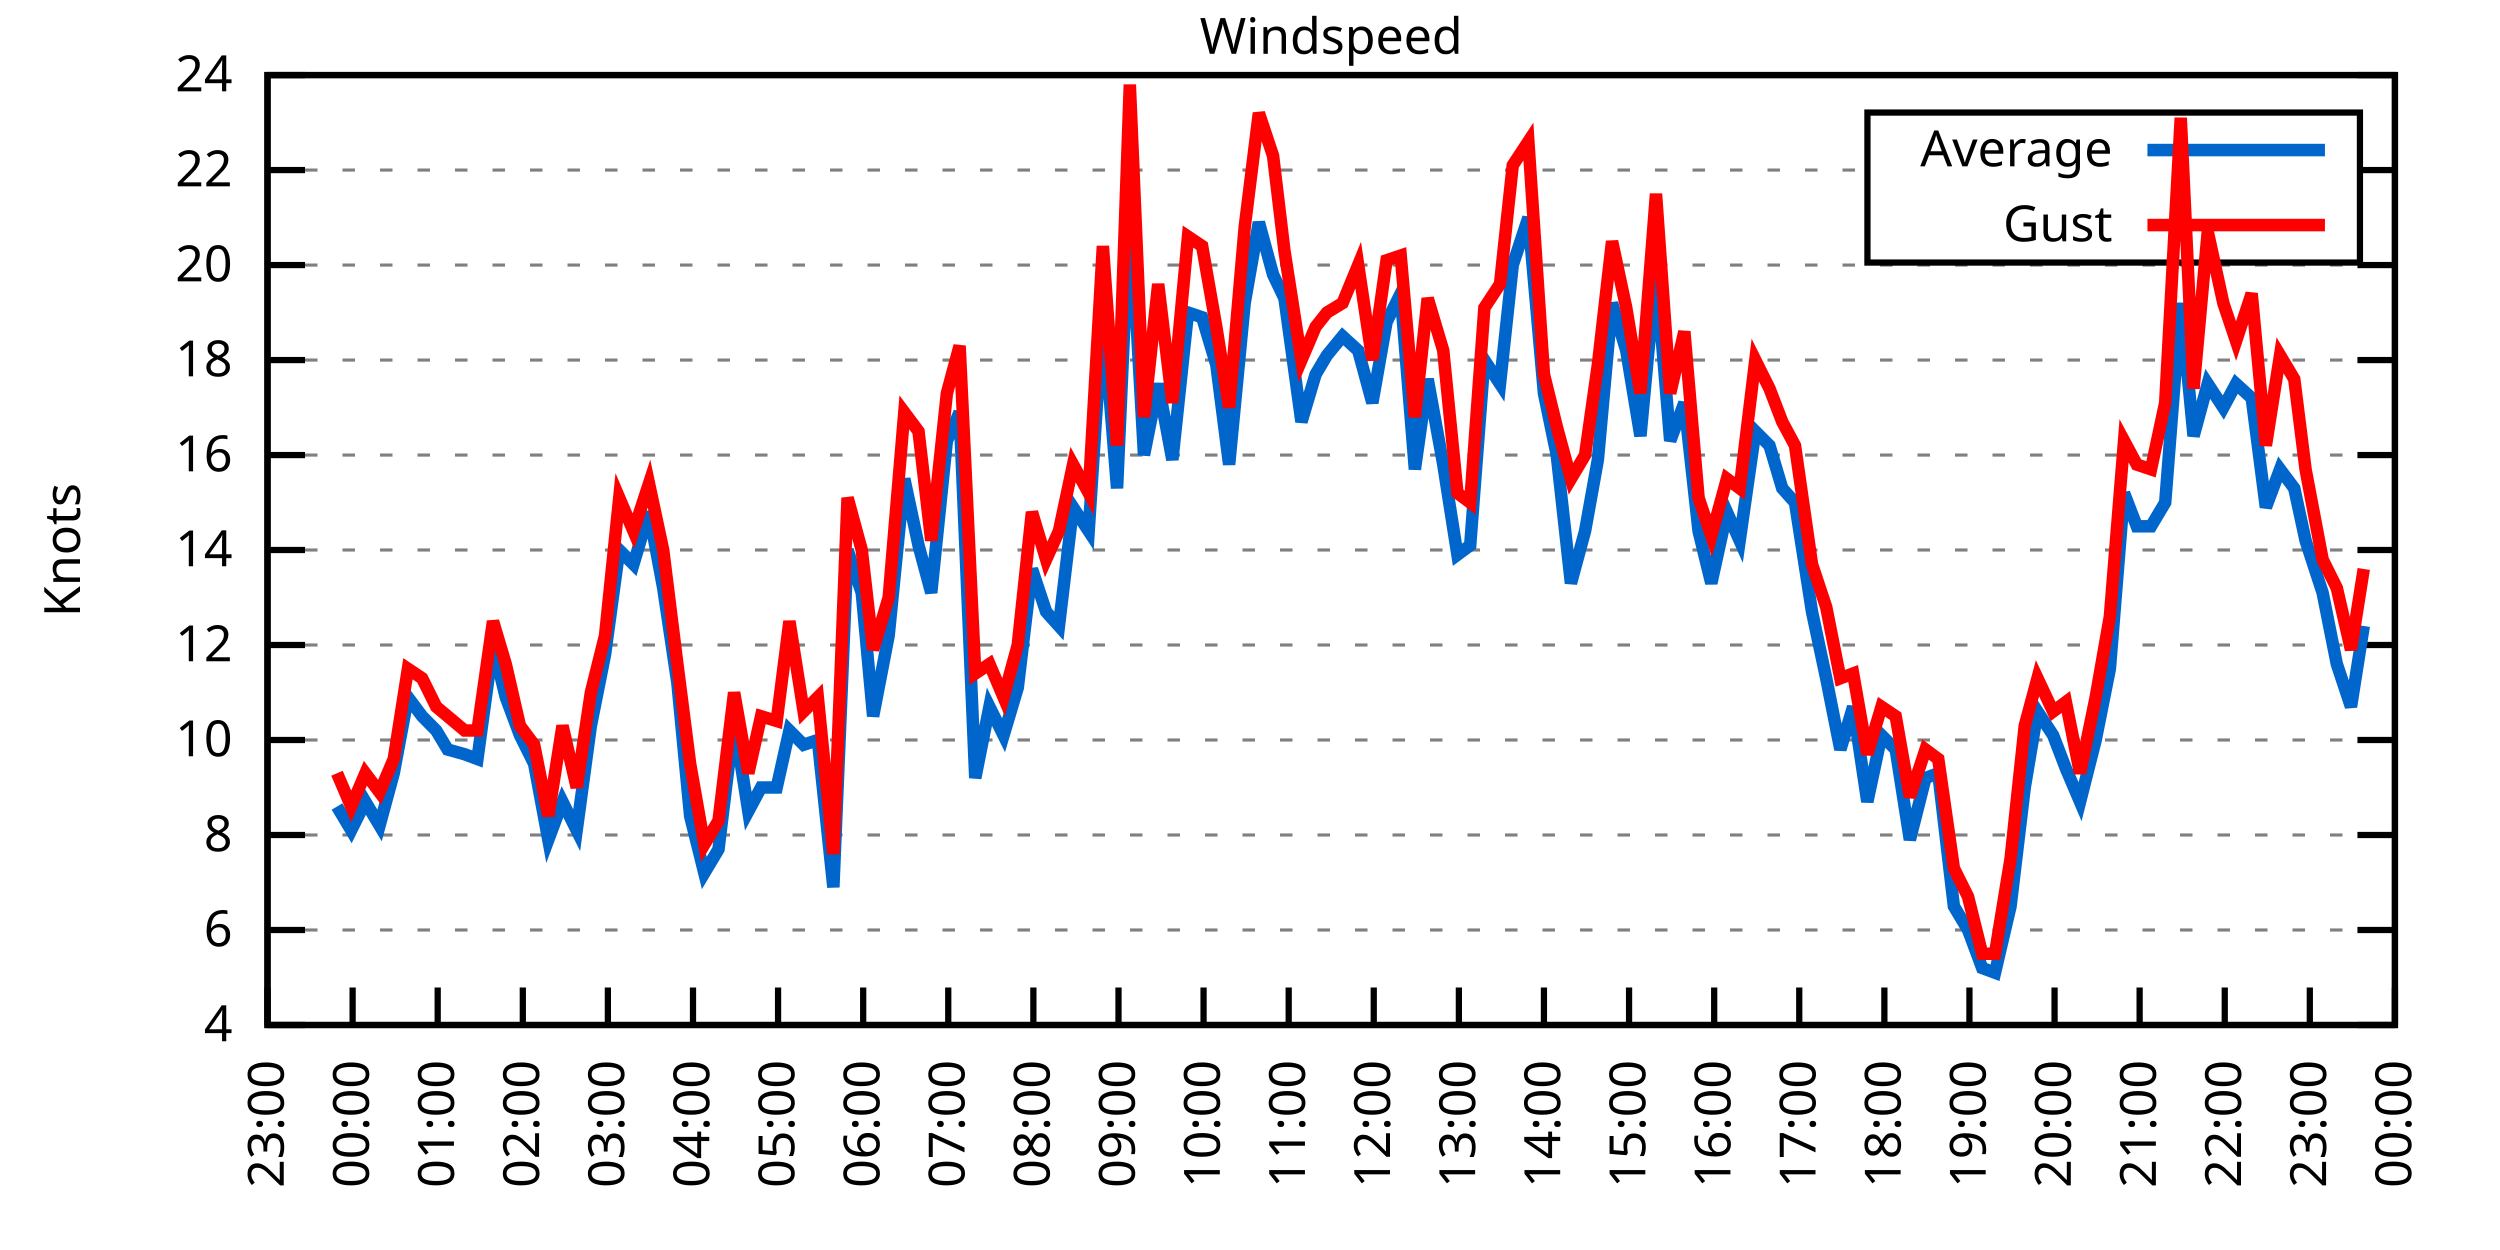
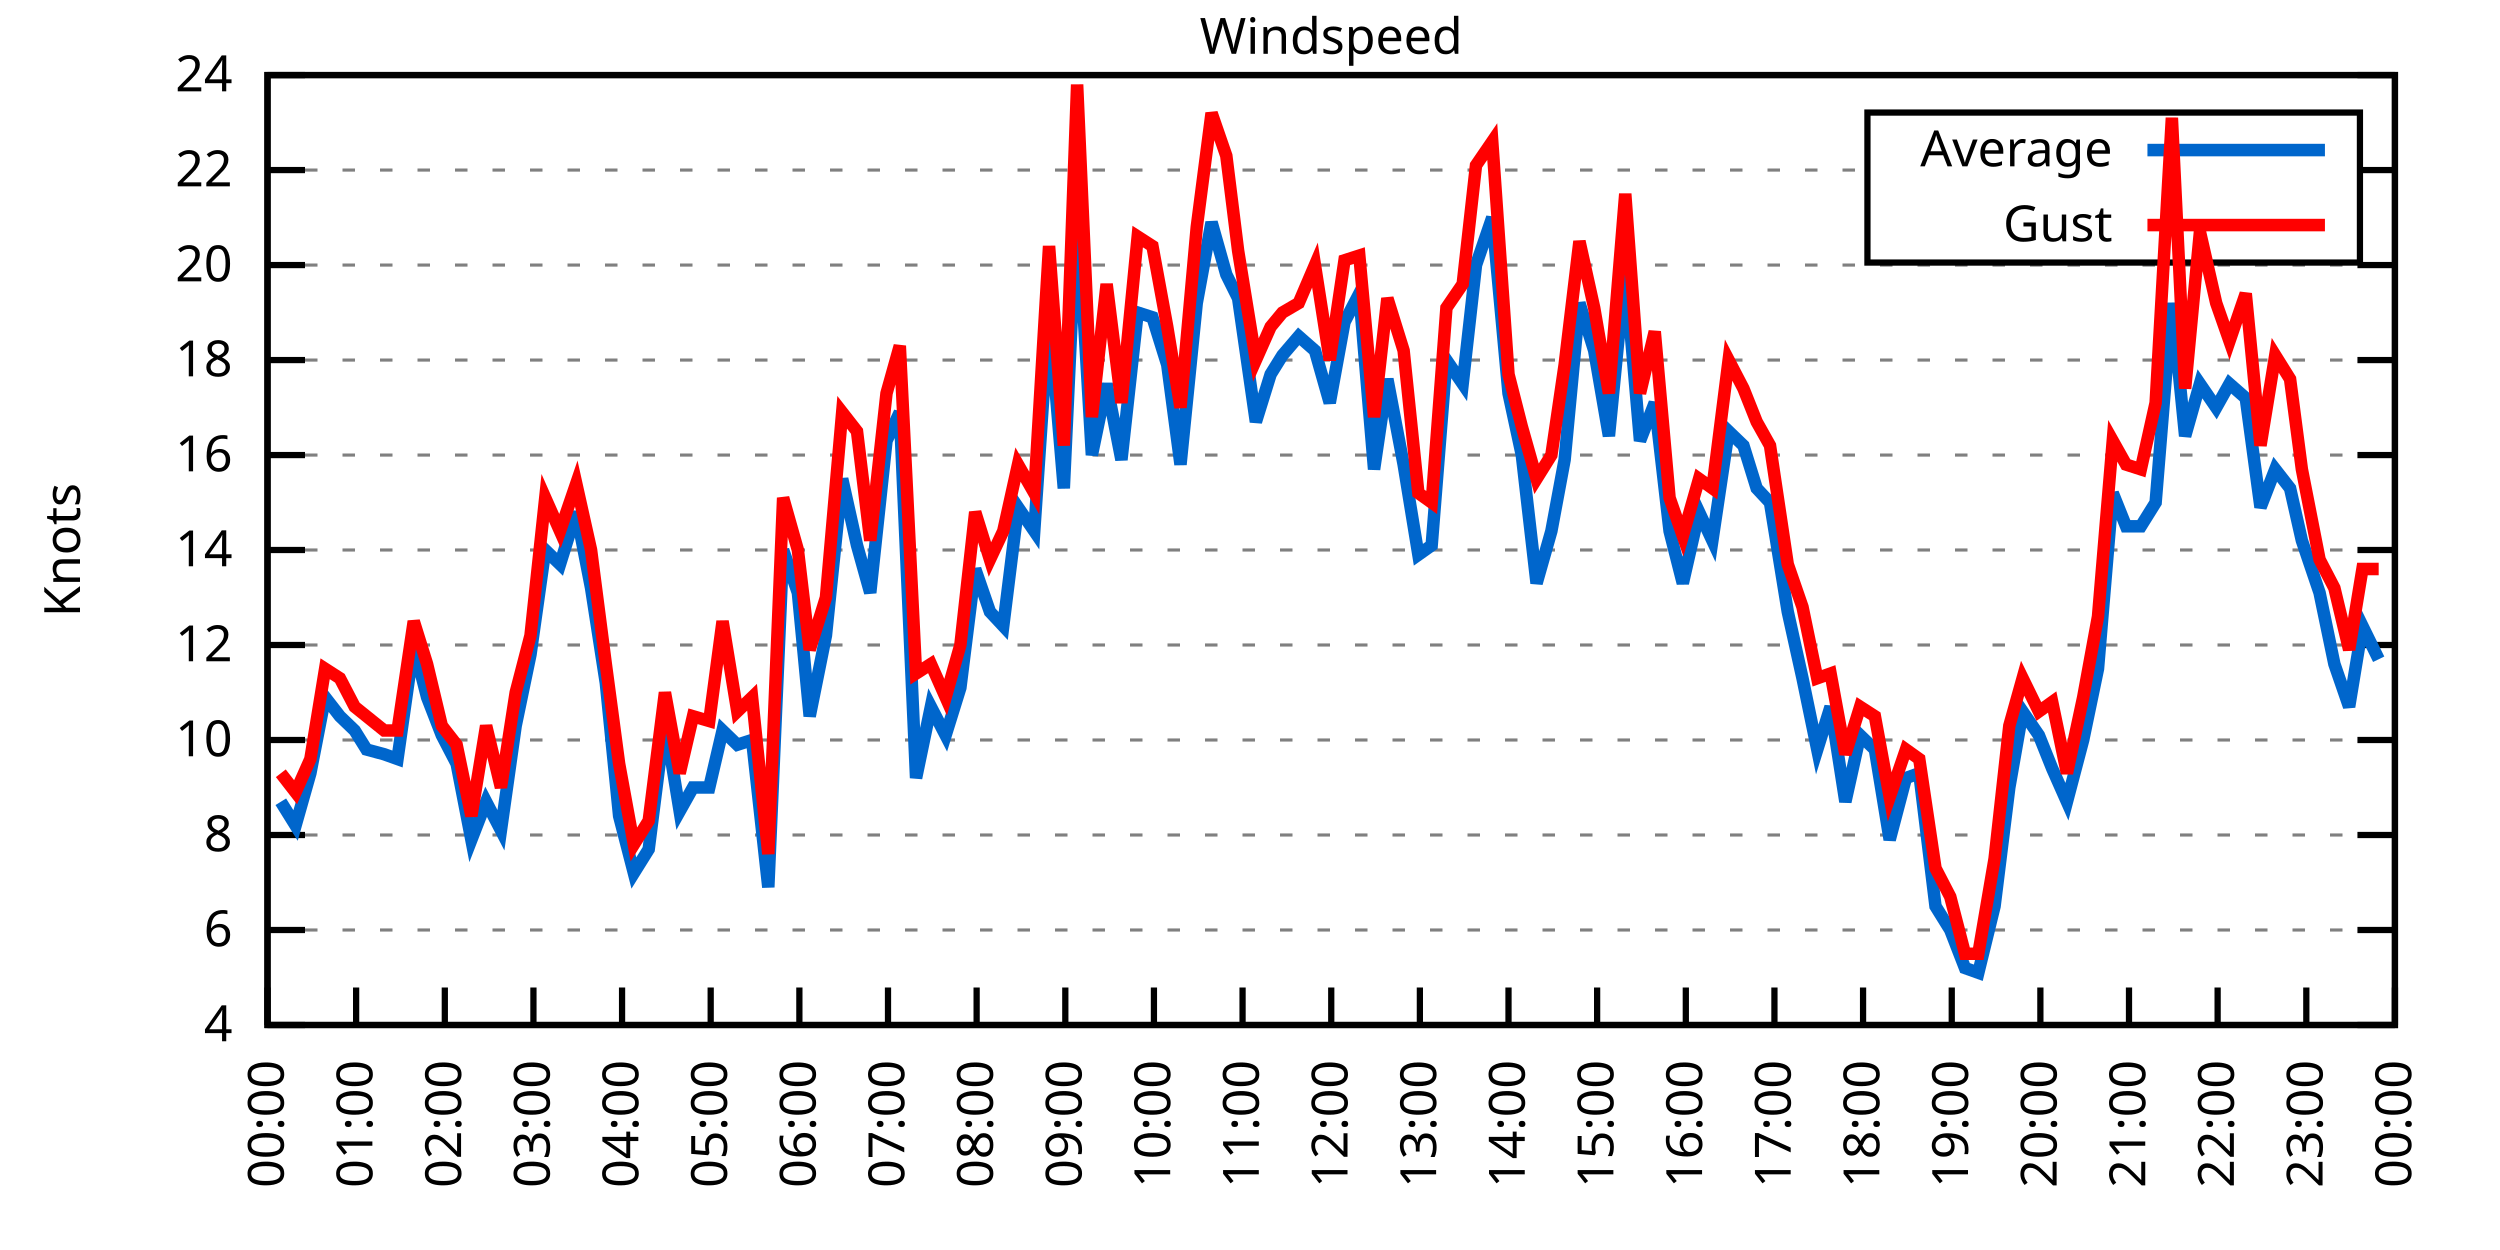
<svg xmlns="http://www.w3.org/2000/svg" xmlns:xlink="http://www.w3.org/1999/xlink" width="400" height="200" viewBox="0 0 400 200">
  <g id="gnuplot_canvas">
    <rect x="0" y="0" width="400" height="200" fill="none" />
    <defs>
      <circle id="gpDot" r="0.5" stroke-width="0.5" stroke="currentColor" />
      <path id="gpPt0" stroke-width="0.333" stroke="currentColor" d="M-1,0 h2 M0,-1 v2" />
      <path id="gpPt1" stroke-width="0.333" stroke="currentColor" d="M-1,-1 L1,1 M1,-1 L-1,1" />
      <path id="gpPt2" stroke-width="0.333" stroke="currentColor" d="M-1,0 L1,0 M0,-1 L0,1 M-1,-1 L1,1 M-1,1 L1,-1" />
      <rect id="gpPt3" stroke-width="0.333" stroke="currentColor" x="-1" y="-1" width="2" height="2" />
      <rect id="gpPt4" stroke-width="0.333" stroke="currentColor" fill="currentColor" x="-1" y="-1" width="2" height="2" />
      <circle id="gpPt5" stroke-width="0.333" stroke="currentColor" cx="0" cy="0" r="1" />
      <use xlink:href="#gpPt5" id="gpPt6" fill="currentColor" stroke="none" />
      <path id="gpPt7" stroke-width="0.333" stroke="currentColor" d="M0,-1.33 L-1.33,0.67 L1.33,0.67 z" />
      <use xlink:href="#gpPt7" id="gpPt8" fill="currentColor" stroke="none" />
      <use xlink:href="#gpPt7" id="gpPt9" stroke="currentColor" transform="rotate(180)" />
      <use xlink:href="#gpPt9" id="gpPt10" fill="currentColor" stroke="none" />
      <use xlink:href="#gpPt3" id="gpPt11" stroke="currentColor" transform="rotate(45)" />
      <use xlink:href="#gpPt11" id="gpPt12" fill="currentColor" stroke="none" />
      <path id="gpPt13" stroke-width="0.333" stroke="currentColor" d="M0,1.330 L1.265,0.411 L0.782,-1.067 L-0.782,-1.076 L-1.265,0.411 z" />
      <use xlink:href="#gpPt13" id="gpPt14" fill="currentColor" stroke="none" />
      <filter id="textbox" filterUnits="objectBoundingBox" x="0" y="0" height="1" width="1">
        <feFlood flood-color="white" flood-opacity="1" result="bgnd" />
        <feComposite in="SourceGraphic" in2="bgnd" operator="atop" />
      </filter>
      <filter id="greybox" filterUnits="objectBoundingBox" x="0" y="0" height="1" width="1">
        <feFlood flood-color="lightgrey" flood-opacity="1" result="grey" />
        <feComposite in="SourceGraphic" in2="grey" operator="atop" />
      </filter>
    </defs>
    <g fill="none" color="white" stroke="currentColor" stroke-width="1.00" stroke-linecap="butt" stroke-linejoin="miter">
</g>
    <g fill="none" color="black" stroke="currentColor" stroke-width="1.00" stroke-linecap="butt" stroke-linejoin="miter">
      <g stroke="none" shape-rendering="crispEdges">
        <polygon fill="rgb(255, 255, 255)" points="42.80,164.00 383.18,164.00 383.18,12.02 42.80,12.02 " />
      </g>
    </g>
    <g fill="none" color="black" stroke="currentColor" stroke-width="1.00" stroke-linecap="butt" stroke-linejoin="miter">
</g>
    <g fill="none" color="black" stroke="black" stroke-width="0.50" stroke-linecap="butt" stroke-linejoin="miter">
</g>
    <g fill="none" color="gray" stroke="currentColor" stroke-width="0.50" stroke-linecap="butt" stroke-linejoin="miter">
      <path stroke="gray" stroke-dasharray="2,4" class="gridline" d="M42.80,164.00 L383.19,164.00  " />
    </g>
    <g fill="none" color="gray" stroke="gray" stroke-width="1.00" stroke-linecap="butt" stroke-linejoin="miter">
</g>
    <g fill="none" color="black" stroke="currentColor" stroke-width="1.00" stroke-linecap="butt" stroke-linejoin="miter">
      <path stroke="black" d="M42.80,164.00 L48.80,164.00 M383.19,164.00 L377.19,164.00  " />
      <g transform="translate(37.20,166.60)" stroke="none" fill="black" font-family="Sans" font-size="8.00" text-anchor="end">
        <text>
          <tspan font-family="Sans"> 4</tspan>
        </text>
      </g>
    </g>
    <g fill="none" color="black" stroke="currentColor" stroke-width="1.00" stroke-linecap="butt" stroke-linejoin="miter">
</g>
    <g fill="none" color="black" stroke="black" stroke-width="0.50" stroke-linecap="butt" stroke-linejoin="miter">
</g>
    <g fill="none" color="gray" stroke="currentColor" stroke-width="0.50" stroke-linecap="butt" stroke-linejoin="miter">
      <path stroke="gray" stroke-dasharray="2,4" class="gridline" d="M42.80,148.80 L383.19,148.80  " />
    </g>
    <g fill="none" color="gray" stroke="gray" stroke-width="1.00" stroke-linecap="butt" stroke-linejoin="miter">
</g>
    <g fill="none" color="black" stroke="currentColor" stroke-width="1.00" stroke-linecap="butt" stroke-linejoin="miter">
      <path stroke="black" d="M42.80,148.80 L48.80,148.80 M383.19,148.80 L377.19,148.80  " />
      <g transform="translate(37.20,151.40)" stroke="none" fill="black" font-family="Sans" font-size="8.00" text-anchor="end">
        <text>
          <tspan font-family="Sans"> 6</tspan>
        </text>
      </g>
    </g>
    <g fill="none" color="black" stroke="currentColor" stroke-width="1.00" stroke-linecap="butt" stroke-linejoin="miter">
</g>
    <g fill="none" color="black" stroke="black" stroke-width="0.50" stroke-linecap="butt" stroke-linejoin="miter">
</g>
    <g fill="none" color="gray" stroke="currentColor" stroke-width="0.50" stroke-linecap="butt" stroke-linejoin="miter">
      <path stroke="gray" stroke-dasharray="2,4" class="gridline" d="M42.80,133.60 L383.19,133.60  " />
    </g>
    <g fill="none" color="gray" stroke="gray" stroke-width="1.00" stroke-linecap="butt" stroke-linejoin="miter">
</g>
    <g fill="none" color="black" stroke="currentColor" stroke-width="1.00" stroke-linecap="butt" stroke-linejoin="miter">
      <path stroke="black" d="M42.80,133.60 L48.80,133.60 M383.19,133.60 L377.19,133.60  " />
      <g transform="translate(37.20,136.20)" stroke="none" fill="black" font-family="Sans" font-size="8.00" text-anchor="end">
        <text>
          <tspan font-family="Sans"> 8</tspan>
        </text>
      </g>
    </g>
    <g fill="none" color="black" stroke="currentColor" stroke-width="1.00" stroke-linecap="butt" stroke-linejoin="miter">
</g>
    <g fill="none" color="black" stroke="black" stroke-width="0.50" stroke-linecap="butt" stroke-linejoin="miter">
</g>
    <g fill="none" color="gray" stroke="currentColor" stroke-width="0.50" stroke-linecap="butt" stroke-linejoin="miter">
      <path stroke="gray" stroke-dasharray="2,4" class="gridline" d="M42.80,118.40 L383.19,118.40  " />
    </g>
    <g fill="none" color="gray" stroke="gray" stroke-width="1.00" stroke-linecap="butt" stroke-linejoin="miter">
</g>
    <g fill="none" color="black" stroke="currentColor" stroke-width="1.00" stroke-linecap="butt" stroke-linejoin="miter">
      <path stroke="black" d="M42.80,118.40 L48.80,118.40 M383.19,118.40 L377.19,118.40  " />
      <g transform="translate(37.20,121.00)" stroke="none" fill="black" font-family="Sans" font-size="8.00" text-anchor="end">
        <text>
          <tspan font-family="Sans"> 10</tspan>
        </text>
      </g>
    </g>
    <g fill="none" color="black" stroke="currentColor" stroke-width="1.00" stroke-linecap="butt" stroke-linejoin="miter">
</g>
    <g fill="none" color="black" stroke="black" stroke-width="0.50" stroke-linecap="butt" stroke-linejoin="miter">
</g>
    <g fill="none" color="gray" stroke="currentColor" stroke-width="0.50" stroke-linecap="butt" stroke-linejoin="miter">
      <path stroke="gray" stroke-dasharray="2,4" class="gridline" d="M42.80,103.20 L383.19,103.20  " />
    </g>
    <g fill="none" color="gray" stroke="gray" stroke-width="1.00" stroke-linecap="butt" stroke-linejoin="miter">
</g>
    <g fill="none" color="black" stroke="currentColor" stroke-width="1.00" stroke-linecap="butt" stroke-linejoin="miter">
      <path stroke="black" d="M42.80,103.20 L48.80,103.20 M383.19,103.20 L377.19,103.20  " />
      <g transform="translate(37.20,105.80)" stroke="none" fill="black" font-family="Sans" font-size="8.00" text-anchor="end">
        <text>
          <tspan font-family="Sans"> 12</tspan>
        </text>
      </g>
    </g>
    <g fill="none" color="black" stroke="currentColor" stroke-width="1.00" stroke-linecap="butt" stroke-linejoin="miter">
</g>
    <g fill="none" color="black" stroke="black" stroke-width="0.50" stroke-linecap="butt" stroke-linejoin="miter">
</g>
    <g fill="none" color="gray" stroke="currentColor" stroke-width="0.50" stroke-linecap="butt" stroke-linejoin="miter">
      <path stroke="gray" stroke-dasharray="2,4" class="gridline" d="M42.80,88.00 L383.19,88.00  " />
    </g>
    <g fill="none" color="gray" stroke="gray" stroke-width="1.00" stroke-linecap="butt" stroke-linejoin="miter">
</g>
    <g fill="none" color="black" stroke="currentColor" stroke-width="1.00" stroke-linecap="butt" stroke-linejoin="miter">
      <path stroke="black" d="M42.80,88.00 L48.80,88.00 M383.19,88.00 L377.19,88.00  " />
      <g transform="translate(37.20,90.60)" stroke="none" fill="black" font-family="Sans" font-size="8.00" text-anchor="end">
        <text>
          <tspan font-family="Sans"> 14</tspan>
        </text>
      </g>
    </g>
    <g fill="none" color="black" stroke="currentColor" stroke-width="1.00" stroke-linecap="butt" stroke-linejoin="miter">
</g>
    <g fill="none" color="black" stroke="black" stroke-width="0.50" stroke-linecap="butt" stroke-linejoin="miter">
</g>
    <g fill="none" color="gray" stroke="currentColor" stroke-width="0.50" stroke-linecap="butt" stroke-linejoin="miter">
      <path stroke="gray" stroke-dasharray="2,4" class="gridline" d="M42.80,72.81 L383.19,72.81  " />
    </g>
    <g fill="none" color="gray" stroke="gray" stroke-width="1.00" stroke-linecap="butt" stroke-linejoin="miter">
</g>
    <g fill="none" color="black" stroke="currentColor" stroke-width="1.00" stroke-linecap="butt" stroke-linejoin="miter">
      <path stroke="black" d="M42.80,72.81 L48.80,72.81 M383.19,72.81 L377.19,72.81  " />
      <g transform="translate(37.20,75.41)" stroke="none" fill="black" font-family="Sans" font-size="8.00" text-anchor="end">
        <text>
          <tspan font-family="Sans"> 16</tspan>
        </text>
      </g>
    </g>
    <g fill="none" color="black" stroke="currentColor" stroke-width="1.00" stroke-linecap="butt" stroke-linejoin="miter">
</g>
    <g fill="none" color="black" stroke="black" stroke-width="0.50" stroke-linecap="butt" stroke-linejoin="miter">
</g>
    <g fill="none" color="gray" stroke="currentColor" stroke-width="0.50" stroke-linecap="butt" stroke-linejoin="miter">
      <path stroke="gray" stroke-dasharray="2,4" class="gridline" d="M42.80,57.61 L383.19,57.61  " />
    </g>
    <g fill="none" color="gray" stroke="gray" stroke-width="1.00" stroke-linecap="butt" stroke-linejoin="miter">
</g>
    <g fill="none" color="black" stroke="currentColor" stroke-width="1.00" stroke-linecap="butt" stroke-linejoin="miter">
      <path stroke="black" d="M42.80,57.61 L48.80,57.61 M383.19,57.61 L377.19,57.61  " />
      <g transform="translate(37.20,60.21)" stroke="none" fill="black" font-family="Sans" font-size="8.00" text-anchor="end">
        <text>
          <tspan font-family="Sans"> 18</tspan>
        </text>
      </g>
    </g>
    <g fill="none" color="black" stroke="currentColor" stroke-width="1.00" stroke-linecap="butt" stroke-linejoin="miter">
</g>
    <g fill="none" color="black" stroke="black" stroke-width="0.50" stroke-linecap="butt" stroke-linejoin="miter">
</g>
    <g fill="none" color="gray" stroke="currentColor" stroke-width="0.50" stroke-linecap="butt" stroke-linejoin="miter">
      <path stroke="gray" stroke-dasharray="2,4" class="gridline" d="M42.80,42.41 L383.19,42.41  " />
    </g>
    <g fill="none" color="gray" stroke="gray" stroke-width="1.00" stroke-linecap="butt" stroke-linejoin="miter">
</g>
    <g fill="none" color="black" stroke="currentColor" stroke-width="1.00" stroke-linecap="butt" stroke-linejoin="miter">
      <path stroke="black" d="M42.80,42.41 L48.80,42.41 M383.19,42.41 L377.19,42.41  " />
      <g transform="translate(37.20,45.01)" stroke="none" fill="black" font-family="Sans" font-size="8.00" text-anchor="end">
        <text>
          <tspan font-family="Sans"> 20</tspan>
        </text>
      </g>
    </g>
    <g fill="none" color="black" stroke="currentColor" stroke-width="1.00" stroke-linecap="butt" stroke-linejoin="miter">
</g>
    <g fill="none" color="black" stroke="black" stroke-width="0.50" stroke-linecap="butt" stroke-linejoin="miter">
</g>
    <g fill="none" color="gray" stroke="currentColor" stroke-width="0.50" stroke-linecap="butt" stroke-linejoin="miter">
      <path stroke="gray" stroke-dasharray="2,4" class="gridline" d="M42.80,27.21 L298.79,27.21 M377.59,27.21 L383.19,27.21  " />
    </g>
    <g fill="none" color="gray" stroke="gray" stroke-width="1.00" stroke-linecap="butt" stroke-linejoin="miter">
</g>
    <g fill="none" color="black" stroke="currentColor" stroke-width="1.00" stroke-linecap="butt" stroke-linejoin="miter">
      <path stroke="black" d="M42.80,27.21 L48.80,27.21 M383.19,27.21 L377.19,27.21  " />
      <g transform="translate(37.20,29.81)" stroke="none" fill="black" font-family="Sans" font-size="8.00" text-anchor="end">
        <text>
          <tspan font-family="Sans"> 22</tspan>
        </text>
      </g>
    </g>
    <g fill="none" color="black" stroke="currentColor" stroke-width="1.00" stroke-linecap="butt" stroke-linejoin="miter">
</g>
    <g fill="none" color="black" stroke="black" stroke-width="0.50" stroke-linecap="butt" stroke-linejoin="miter">
</g>
    <g fill="none" color="gray" stroke="currentColor" stroke-width="0.50" stroke-linecap="butt" stroke-linejoin="miter">
      <path stroke="gray" stroke-dasharray="2,4" class="gridline" d="M42.80,12.01 L383.19,12.01  " />
    </g>
    <g fill="none" color="gray" stroke="gray" stroke-width="1.00" stroke-linecap="butt" stroke-linejoin="miter">
</g>
    <g fill="none" color="black" stroke="currentColor" stroke-width="1.00" stroke-linecap="butt" stroke-linejoin="miter">
      <path stroke="black" d="M42.80,12.01 L48.80,12.01 M383.19,12.01 L377.19,12.01  " />
      <g transform="translate(37.20,14.61)" stroke="none" fill="black" font-family="Sans" font-size="8.00" text-anchor="end">
        <text>
          <tspan font-family="Sans"> 24</tspan>
        </text>
      </g>
    </g>
    <g fill="none" color="black" stroke="currentColor" stroke-width="1.00" stroke-linecap="butt" stroke-linejoin="miter">
      <path stroke="black" d="M42.80,164.00 L42.80,158.00  " />
      <g transform="translate(45.40,169.60) rotate(270.00)" stroke="none" fill="black" font-family="Sans" font-size="8.00" text-anchor="end">
        <text>
-           <tspan font-family="Sans">23:00</tspan>
-         </text>
-       </g>
-     </g>
-     <g fill="none" color="black" stroke="currentColor" stroke-width="1.00" stroke-linecap="butt" stroke-linejoin="miter">
-       <path stroke="black" d="M56.42,164.00 L56.42,158.00  " />
-       <g transform="translate(59.02,169.60) rotate(270.00)" stroke="none" fill="black" font-family="Sans" font-size="8.00" text-anchor="end">
-         <text>
          <tspan font-family="Sans">00:00</tspan>
        </text>
      </g>
    </g>
    <g fill="none" color="black" stroke="currentColor" stroke-width="1.00" stroke-linecap="butt" stroke-linejoin="miter">
-       <path stroke="black" d="M70.03,164.00 L70.03,158.00  " />
-       <g transform="translate(72.63,169.60) rotate(270.00)" stroke="none" fill="black" font-family="Sans" font-size="8.00" text-anchor="end">
+       <path stroke="black" d="M56.98,164.00 L56.98,158.00  " />
+       <g transform="translate(59.58,169.60) rotate(270.00)" stroke="none" fill="black" font-family="Sans" font-size="8.00" text-anchor="end">
        <text>
          <tspan font-family="Sans">01:00</tspan>
        </text>
      </g>
    </g>
    <g fill="none" color="black" stroke="currentColor" stroke-width="1.00" stroke-linecap="butt" stroke-linejoin="miter">
-       <path stroke="black" d="M83.65,164.00 L83.65,158.00  " />
-       <g transform="translate(86.25,169.60) rotate(270.00)" stroke="none" fill="black" font-family="Sans" font-size="8.00" text-anchor="end">
+       <path stroke="black" d="M71.17,164.00 L71.17,158.00  " />
+       <g transform="translate(73.77,169.60) rotate(270.00)" stroke="none" fill="black" font-family="Sans" font-size="8.00" text-anchor="end">
        <text>
          <tspan font-family="Sans">02:00</tspan>
        </text>
      </g>
    </g>
    <g fill="none" color="black" stroke="currentColor" stroke-width="1.00" stroke-linecap="butt" stroke-linejoin="miter">
-       <path stroke="black" d="M97.26,164.00 L97.26,158.00  " />
-       <g transform="translate(99.86,169.60) rotate(270.00)" stroke="none" fill="black" font-family="Sans" font-size="8.00" text-anchor="end">
+       <path stroke="black" d="M85.35,164.00 L85.35,158.00  " />
+       <g transform="translate(87.95,169.60) rotate(270.00)" stroke="none" fill="black" font-family="Sans" font-size="8.00" text-anchor="end">
        <text>
          <tspan font-family="Sans">03:00</tspan>
        </text>
      </g>
    </g>
    <g fill="none" color="black" stroke="currentColor" stroke-width="1.00" stroke-linecap="butt" stroke-linejoin="miter">
-       <path stroke="black" d="M110.88,164.00 L110.88,158.00  " />
-       <g transform="translate(113.48,169.60) rotate(270.00)" stroke="none" fill="black" font-family="Sans" font-size="8.00" text-anchor="end">
+       <path stroke="black" d="M99.53,164.00 L99.53,158.00  " />
+       <g transform="translate(102.13,169.60) rotate(270.00)" stroke="none" fill="black" font-family="Sans" font-size="8.00" text-anchor="end">
        <text>
          <tspan font-family="Sans">04:00</tspan>
        </text>
      </g>
    </g>
    <g fill="none" color="black" stroke="currentColor" stroke-width="1.00" stroke-linecap="butt" stroke-linejoin="miter">
-       <path stroke="black" d="M124.49,164.00 L124.49,158.00  " />
-       <g transform="translate(127.09,169.60) rotate(270.00)" stroke="none" fill="black" font-family="Sans" font-size="8.00" text-anchor="end">
+       <path stroke="black" d="M113.71,164.00 L113.71,158.00  " />
+       <g transform="translate(116.31,169.60) rotate(270.00)" stroke="none" fill="black" font-family="Sans" font-size="8.00" text-anchor="end">
        <text>
          <tspan font-family="Sans">05:00</tspan>
        </text>
      </g>
    </g>
    <g fill="none" color="black" stroke="currentColor" stroke-width="1.00" stroke-linecap="butt" stroke-linejoin="miter">
-       <path stroke="black" d="M138.11,164.00 L138.11,158.00  " />
-       <g transform="translate(140.71,169.60) rotate(270.00)" stroke="none" fill="black" font-family="Sans" font-size="8.00" text-anchor="end">
+       <path stroke="black" d="M127.90,164.00 L127.90,158.00  " />
+       <g transform="translate(130.50,169.60) rotate(270.00)" stroke="none" fill="black" font-family="Sans" font-size="8.00" text-anchor="end">
        <text>
          <tspan font-family="Sans">06:00</tspan>
        </text>
      </g>
    </g>
    <g fill="none" color="black" stroke="currentColor" stroke-width="1.00" stroke-linecap="butt" stroke-linejoin="miter">
-       <path stroke="black" d="M151.72,164.00 L151.72,158.00  " />
-       <g transform="translate(154.32,169.60) rotate(270.00)" stroke="none" fill="black" font-family="Sans" font-size="8.00" text-anchor="end">
+       <path stroke="black" d="M142.08,164.00 L142.08,158.00  " />
+       <g transform="translate(144.68,169.60) rotate(270.00)" stroke="none" fill="black" font-family="Sans" font-size="8.00" text-anchor="end">
        <text>
          <tspan font-family="Sans">07:00</tspan>
        </text>
      </g>
    </g>
    <g fill="none" color="black" stroke="currentColor" stroke-width="1.00" stroke-linecap="butt" stroke-linejoin="miter">
-       <path stroke="black" d="M165.34,164.00 L165.34,158.00  " />
-       <g transform="translate(167.94,169.60) rotate(270.00)" stroke="none" fill="black" font-family="Sans" font-size="8.00" text-anchor="end">
+       <path stroke="black" d="M156.26,164.00 L156.26,158.00  " />
+       <g transform="translate(158.86,169.60) rotate(270.00)" stroke="none" fill="black" font-family="Sans" font-size="8.00" text-anchor="end">
        <text>
          <tspan font-family="Sans">08:00</tspan>
        </text>
      </g>
    </g>
    <g fill="none" color="black" stroke="currentColor" stroke-width="1.00" stroke-linecap="butt" stroke-linejoin="miter">
-       <path stroke="black" d="M178.96,164.00 L178.96,158.00  " />
-       <g transform="translate(181.56,169.60) rotate(270.00)" stroke="none" fill="black" font-family="Sans" font-size="8.00" text-anchor="end">
+       <path stroke="black" d="M170.45,164.00 L170.45,158.00  " />
+       <g transform="translate(173.05,169.60) rotate(270.00)" stroke="none" fill="black" font-family="Sans" font-size="8.00" text-anchor="end">
        <text>
          <tspan font-family="Sans">09:00</tspan>
        </text>
      </g>
    </g>
    <g fill="none" color="black" stroke="currentColor" stroke-width="1.00" stroke-linecap="butt" stroke-linejoin="miter">
-       <path stroke="black" d="M192.57,164.00 L192.57,158.00  " />
-       <g transform="translate(195.17,169.60) rotate(270.00)" stroke="none" fill="black" font-family="Sans" font-size="8.00" text-anchor="end">
+       <path stroke="black" d="M184.63,164.00 L184.63,158.00  " />
+       <g transform="translate(187.23,169.60) rotate(270.00)" stroke="none" fill="black" font-family="Sans" font-size="8.00" text-anchor="end">
        <text>
          <tspan font-family="Sans">10:00</tspan>
        </text>
      </g>
    </g>
    <g fill="none" color="black" stroke="currentColor" stroke-width="1.00" stroke-linecap="butt" stroke-linejoin="miter">
-       <path stroke="black" d="M206.19,164.00 L206.19,158.00  " />
-       <g transform="translate(208.79,169.60) rotate(270.00)" stroke="none" fill="black" font-family="Sans" font-size="8.00" text-anchor="end">
+       <path stroke="black" d="M198.81,164.00 L198.81,158.00  " />
+       <g transform="translate(201.41,169.60) rotate(270.00)" stroke="none" fill="black" font-family="Sans" font-size="8.00" text-anchor="end">
        <text>
          <tspan font-family="Sans">11:00</tspan>
        </text>
      </g>
    </g>
    <g fill="none" color="black" stroke="currentColor" stroke-width="1.00" stroke-linecap="butt" stroke-linejoin="miter">
-       <path stroke="black" d="M219.80,164.00 L219.80,158.00  " />
-       <g transform="translate(222.40,169.60) rotate(270.00)" stroke="none" fill="black" font-family="Sans" font-size="8.00" text-anchor="end">
+       <path stroke="black" d="M213.00,164.00 L213.00,158.00  " />
+       <g transform="translate(215.60,169.60) rotate(270.00)" stroke="none" fill="black" font-family="Sans" font-size="8.00" text-anchor="end">
        <text>
          <tspan font-family="Sans">12:00</tspan>
        </text>
      </g>
    </g>
    <g fill="none" color="black" stroke="currentColor" stroke-width="1.00" stroke-linecap="butt" stroke-linejoin="miter">
-       <path stroke="black" d="M233.42,164.00 L233.42,158.00  " />
-       <g transform="translate(236.02,169.60) rotate(270.00)" stroke="none" fill="black" font-family="Sans" font-size="8.00" text-anchor="end">
+       <path stroke="black" d="M227.18,164.00 L227.18,158.00  " />
+       <g transform="translate(229.78,169.60) rotate(270.00)" stroke="none" fill="black" font-family="Sans" font-size="8.00" text-anchor="end">
        <text>
          <tspan font-family="Sans">13:00</tspan>
        </text>
      </g>
    </g>
    <g fill="none" color="black" stroke="currentColor" stroke-width="1.00" stroke-linecap="butt" stroke-linejoin="miter">
-       <path stroke="black" d="M247.03,164.00 L247.03,158.00  " />
-       <g transform="translate(249.63,169.60) rotate(270.00)" stroke="none" fill="black" font-family="Sans" font-size="8.00" text-anchor="end">
+       <path stroke="black" d="M241.36,164.00 L241.36,158.00  " />
+       <g transform="translate(243.96,169.60) rotate(270.00)" stroke="none" fill="black" font-family="Sans" font-size="8.00" text-anchor="end">
        <text>
          <tspan font-family="Sans">14:00</tspan>
        </text>
      </g>
    </g>
    <g fill="none" color="black" stroke="currentColor" stroke-width="1.00" stroke-linecap="butt" stroke-linejoin="miter">
-       <path stroke="black" d="M260.65,164.00 L260.65,158.00  " />
-       <g transform="translate(263.25,169.60) rotate(270.00)" stroke="none" fill="black" font-family="Sans" font-size="8.00" text-anchor="end">
+       <path stroke="black" d="M255.54,164.00 L255.54,158.00  " />
+       <g transform="translate(258.14,169.60) rotate(270.00)" stroke="none" fill="black" font-family="Sans" font-size="8.00" text-anchor="end">
        <text>
          <tspan font-family="Sans">15:00</tspan>
        </text>
      </g>
    </g>
    <g fill="none" color="black" stroke="currentColor" stroke-width="1.00" stroke-linecap="butt" stroke-linejoin="miter">
-       <path stroke="black" d="M274.27,164.00 L274.27,158.00  " />
-       <g transform="translate(276.87,169.60) rotate(270.00)" stroke="none" fill="black" font-family="Sans" font-size="8.00" text-anchor="end">
+       <path stroke="black" d="M269.73,164.00 L269.73,158.00  " />
+       <g transform="translate(272.33,169.60) rotate(270.00)" stroke="none" fill="black" font-family="Sans" font-size="8.00" text-anchor="end">
        <text>
          <tspan font-family="Sans">16:00</tspan>
        </text>
      </g>
    </g>
    <g fill="none" color="black" stroke="currentColor" stroke-width="1.00" stroke-linecap="butt" stroke-linejoin="miter">
-       <path stroke="black" d="M287.88,164.00 L287.88,158.00  " />
-       <g transform="translate(290.48,169.60) rotate(270.00)" stroke="none" fill="black" font-family="Sans" font-size="8.00" text-anchor="end">
+       <path stroke="black" d="M283.91,164.00 L283.91,158.00  " />
+       <g transform="translate(286.51,169.60) rotate(270.00)" stroke="none" fill="black" font-family="Sans" font-size="8.00" text-anchor="end">
        <text>
          <tspan font-family="Sans">17:00</tspan>
        </text>
      </g>
    </g>
    <g fill="none" color="black" stroke="currentColor" stroke-width="1.00" stroke-linecap="butt" stroke-linejoin="miter">
-       <path stroke="black" d="M301.50,164.00 L301.50,158.00  " />
-       <g transform="translate(304.10,169.60) rotate(270.00)" stroke="none" fill="black" font-family="Sans" font-size="8.00" text-anchor="end">
+       <path stroke="black" d="M298.09,164.00 L298.09,158.00  " />
+       <g transform="translate(300.69,169.60) rotate(270.00)" stroke="none" fill="black" font-family="Sans" font-size="8.00" text-anchor="end">
        <text>
          <tspan font-family="Sans">18:00</tspan>
        </text>
      </g>
    </g>
    <g fill="none" color="black" stroke="currentColor" stroke-width="1.00" stroke-linecap="butt" stroke-linejoin="miter">
-       <path stroke="black" d="M315.11,164.00 L315.11,158.00  " />
-       <g transform="translate(317.71,169.60) rotate(270.00)" stroke="none" fill="black" font-family="Sans" font-size="8.00" text-anchor="end">
+       <path stroke="black" d="M312.28,164.00 L312.28,158.00  " />
+       <g transform="translate(314.88,169.60) rotate(270.00)" stroke="none" fill="black" font-family="Sans" font-size="8.00" text-anchor="end">
        <text>
          <tspan font-family="Sans">19:00</tspan>
        </text>
      </g>
    </g>
    <g fill="none" color="black" stroke="currentColor" stroke-width="1.00" stroke-linecap="butt" stroke-linejoin="miter">
-       <path stroke="black" d="M328.73,164.00 L328.73,158.00  " />
-       <g transform="translate(331.33,169.60) rotate(270.00)" stroke="none" fill="black" font-family="Sans" font-size="8.00" text-anchor="end">
+       <path stroke="black" d="M326.46,164.00 L326.46,158.00  " />
+       <g transform="translate(329.06,169.60) rotate(270.00)" stroke="none" fill="black" font-family="Sans" font-size="8.00" text-anchor="end">
        <text>
          <tspan font-family="Sans">20:00</tspan>
        </text>
      </g>
    </g>
    <g fill="none" color="black" stroke="currentColor" stroke-width="1.00" stroke-linecap="butt" stroke-linejoin="miter">
-       <path stroke="black" d="M342.34,164.00 L342.34,158.00  " />
-       <g transform="translate(344.94,169.60) rotate(270.00)" stroke="none" fill="black" font-family="Sans" font-size="8.00" text-anchor="end">
+       <path stroke="black" d="M340.64,164.00 L340.64,158.00  " />
+       <g transform="translate(343.24,169.60) rotate(270.00)" stroke="none" fill="black" font-family="Sans" font-size="8.00" text-anchor="end">
        <text>
          <tspan font-family="Sans">21:00</tspan>
        </text>
      </g>
    </g>
    <g fill="none" color="black" stroke="currentColor" stroke-width="1.00" stroke-linecap="butt" stroke-linejoin="miter">
-       <path stroke="black" d="M355.96,164.00 L355.96,158.00  " />
-       <g transform="translate(358.56,169.60) rotate(270.00)" stroke="none" fill="black" font-family="Sans" font-size="8.00" text-anchor="end">
+       <path stroke="black" d="M354.82,164.00 L354.82,158.00  " />
+       <g transform="translate(357.42,169.60) rotate(270.00)" stroke="none" fill="black" font-family="Sans" font-size="8.00" text-anchor="end">
        <text>
          <tspan font-family="Sans">22:00</tspan>
        </text>
      </g>
    </g>
    <g fill="none" color="black" stroke="currentColor" stroke-width="1.00" stroke-linecap="butt" stroke-linejoin="miter">
-       <path stroke="black" d="M369.57,164.00 L369.57,158.00  " />
-       <g transform="translate(372.17,169.60) rotate(270.00)" stroke="none" fill="black" font-family="Sans" font-size="8.00" text-anchor="end">
+       <path stroke="black" d="M369.01,164.00 L369.01,158.00  " />
+       <g transform="translate(371.61,169.60) rotate(270.00)" stroke="none" fill="black" font-family="Sans" font-size="8.00" text-anchor="end">
        <text>
          <tspan font-family="Sans">23:00</tspan>
        </text>
      </g>
    </g>
    <g fill="none" color="black" stroke="currentColor" stroke-width="1.00" stroke-linecap="butt" stroke-linejoin="miter">
      <path stroke="black" d="M383.19,164.00 L383.19,158.00  " />
      <g transform="translate(385.79,169.60) rotate(270.00)" stroke="none" fill="black" font-family="Sans" font-size="8.00" text-anchor="end">
        <text>
          <tspan font-family="Sans">00:00</tspan>
        </text>
      </g>
    </g>
    <g fill="none" color="black" stroke="currentColor" stroke-width="1.00" stroke-linecap="butt" stroke-linejoin="miter">
</g>
    <g fill="none" color="black" stroke="currentColor" stroke-width="1.00" stroke-linecap="butt" stroke-linejoin="miter">
      <path stroke="black" d="M42.80,12.01 L42.80,164.00 L383.19,164.00 L383.19,12.01 L42.80,12.01 Z  " />
    </g>
    <g fill="none" color="black" stroke="currentColor" stroke-width="1.00" stroke-linecap="butt" stroke-linejoin="miter">
</g>
    <g fill="none" color="black" stroke="currentColor" stroke-width="1.00" stroke-linecap="butt" stroke-linejoin="miter">
      <path stroke="black" d="M298.79,42.01 L298.79,18.01 L377.59,18.01 L377.59,42.01 L298.79,42.01 Z  " />
    </g>
    <g id="Windspeed_plot_1">
      <g fill="none" color="white" stroke="black" stroke-width="2.00" stroke-linecap="butt" stroke-linejoin="miter">
</g>
      <g fill="none" color="black" stroke="currentColor" stroke-width="2.00" stroke-linecap="butt" stroke-linejoin="miter">
        <g transform="translate(337.99,26.61)" stroke="none" fill="black" font-family="Sans" font-size="8.00" text-anchor="end">
          <text>
            <tspan font-family="Sans">Average</tspan>
          </text>
        </g>
      </g>
      <g fill="none" color="black" stroke="currentColor" stroke-width="2.00" stroke-linecap="butt" stroke-linejoin="miter">
-         <path stroke="rgb(  0, 102, 204)" d="M343.59,24.01 L371.99,24.01 M53.92,129.04 L56.19,132.84 L58.46,128.28 L60.73,132.08 L63.00,123.72 L65.27,111.56   L67.54,114.60 L69.80,116.88 L71.62,119.92 L74.34,120.68 L76.39,121.44 L78.88,103.20 L80.92,111.56 L83.19,117.64   L85.46,122.20 L87.73,134.36 L90.00,128.28 L92.27,132.84 L94.54,116.12 L96.81,104.72 L99.08,88.00 L101.35,90.28   L103.84,81.93 L106.11,94.08 L108.38,109.28 L110.42,130.56 L112.69,139.68 L114.96,135.88 L117.46,115.36 L119.73,129.80   L121.77,126.00 L124.27,126.00 L126.31,116.88 L128.58,119.16 L130.85,118.40 L133.34,141.96 L135.61,88.00 L137.88,94.84   L139.70,114.60 L142.19,101.68 L144.69,76.61 L146.96,87.25 L149.00,94.84 L151.50,70.53 L153.54,65.97 L156.04,124.48   L158.31,113.08 L160.57,117.64 L162.84,110.04 L165.11,91.04 L167.38,97.88 L169.43,100.16 L171.69,81.17 L174.19,84.97   L176.46,50.01 L178.73,78.13 L180.77,32.53 L183.04,72.81 L185.31,61.41 L187.58,73.57 L190.08,50.01 L192.34,50.77   L194.61,58.37 L196.66,74.33 L199.15,48.49 L201.42,35.57 L203.69,43.93 L205.51,47.73 L208.23,67.49 L210.50,59.89   L212.31,56.85 L214.81,53.81 L217.31,56.09 L219.58,64.45 L221.85,51.53 L224.11,46.97 L226.38,75.09 L228.43,60.65   L230.92,74.33 L233.19,88.76 L235.23,87.25 L237.50,57.61 L240.00,61.41 L242.04,42.41 L244.54,34.81 L247.03,62.93   L249.08,72.81 L251.35,93.32 L253.61,84.97 L255.66,73.57 L257.93,48.49 L260.20,56.09 L262.47,69.77 L264.96,43.17   L267.23,70.53 L269.50,64.45 L271.77,84.97 L273.81,93.32 L276.31,81.93 L278.35,86.49 L280.85,69.01 L283.12,71.29   L285.16,78.13 L287.20,80.41 L289.92,97.88 L292.19,108.52 L294.46,119.92 L296.50,113.08 L298.77,128.28 L301.04,117.64   L303.31,119.92 L305.58,134.36 L308.08,124.48 L310.12,123.72 L312.62,145.00 L314.89,148.80 L317.15,154.88 L319.20,155.64   L321.69,145.00 L323.96,126.00 L326.00,113.84 L328.50,117.64 L330.54,122.96 L332.81,128.28 L335.31,118.40 L337.58,107.00   L339.85,78.89 L341.89,84.21 L344.16,84.21 L346.43,80.41 L348.92,48.49 L350.97,69.77 L353.24,61.41 L355.73,65.21   L357.77,61.41 L360.27,63.69 L362.54,81.17 L364.81,75.09 L367.08,78.13 L368.89,86.49 L371.62,94.84 L373.89,106.24   L376.16,113.08 L378.20,100.16  " />
+         <path stroke="rgb(  0, 102, 204)" d="M343.59,24.01 L371.99,24.01 M44.93,128.28 L47.29,132.08 L49.66,123.72 L52.02,111.56 L54.38,114.60 L56.75,116.88   L58.64,119.92 L61.47,120.68 L63.60,121.44 L66.20,103.20 L68.33,111.56 L70.69,117.64 L73.06,122.20 L75.42,134.36   L77.78,128.28 L80.15,132.84 L82.51,116.12 L84.88,104.72 L87.24,88.00 L89.60,90.28 L92.20,81.93 L94.57,94.08   L96.93,109.28 L99.06,130.56 L101.42,139.68 L103.79,135.88 L106.39,115.36 L108.75,129.80 L110.88,126.00 L113.48,126.00   L115.61,116.88 L117.97,119.16 L120.33,118.40 L122.93,141.96 L125.30,88.00 L127.66,94.84 L129.55,114.60 L132.15,101.68   L134.75,76.61 L137.12,87.25 L139.24,94.84 L141.84,70.53 L143.97,65.97 L146.57,124.48 L148.94,113.08 L151.30,117.64   L153.66,110.04 L156.03,91.04 L158.39,97.88 L160.52,100.16 L162.88,81.17 L165.48,84.97 L167.85,50.01 L170.21,78.13   L172.34,32.53 L174.70,72.81 L177.06,61.41 L179.43,73.57 L182.03,50.01 L184.39,50.77 L186.76,58.37 L188.88,74.33   L191.48,48.49 L193.85,35.57 L196.21,43.93 L198.10,47.73 L200.94,67.49 L203.30,59.89 L205.19,56.85 L207.79,53.81   L210.39,56.09 L212.76,64.45 L215.12,51.53 L217.49,46.97 L219.85,75.09 L221.98,60.65 L224.58,74.33 L226.94,88.76   L229.07,87.25 L231.43,57.61 L234.03,61.41 L236.16,42.41 L238.76,34.81 L241.36,62.93 L243.49,72.81 L245.85,93.32   L248.22,84.97 L250.34,73.57 L252.71,48.49 L255.07,56.09 L257.43,69.77 L260.04,43.17 L262.40,70.53 L264.76,64.45   L267.13,84.97 L269.25,93.32 L271.85,81.93 L273.98,86.49 L276.58,69.01 L278.95,71.29 L281.07,78.13 L283.20,80.41   L286.04,97.88 L288.40,108.52 L290.76,119.92 L292.89,113.08 L295.26,128.28 L297.62,117.64 L299.98,119.92 L302.35,134.36   L304.95,124.48 L307.08,123.72 L309.68,145.00 L312.04,148.80 L314.40,154.88 L316.53,155.64 L319.13,145.00 L321.49,126.00   L323.62,113.84 L326.22,117.64 L328.35,122.96 L330.71,128.28 L333.31,118.40 L335.68,107.00 L338.04,78.89 L340.17,84.21   L342.53,84.21 L344.90,80.41 L347.50,48.49 L349.62,69.77 L351.99,61.41 L354.59,65.21 L356.72,61.41 L359.32,63.69   L361.68,81.17 L364.04,75.09 L366.41,78.13 L368.30,86.49 L371.13,94.84 L373.50,106.24 L375.86,113.08 L377.99,100.16   L380.59,105.48  " />
      </g>
    </g>
    <g id="Windspeed_plot_2">
      <g fill="none" color="black" stroke="currentColor" stroke-width="2.00" stroke-linecap="butt" stroke-linejoin="miter">
        <g transform="translate(337.99,38.61)" stroke="none" fill="black" font-family="Sans" font-size="8.00" text-anchor="end">
          <text>
            <tspan font-family="Sans">Gust</tspan>
          </text>
        </g>
      </g>
      <g fill="none" color="black" stroke="currentColor" stroke-width="2.00" stroke-linecap="butt" stroke-linejoin="miter">
-         <path stroke="rgb(255,   0,   0)" d="M343.59,36.01 L371.99,36.01 M53.92,123.72 L56.19,129.04 L58.46,123.72 L60.73,126.76 L63.00,121.44 L65.27,107.00   L67.54,108.52 L69.80,113.08 L71.62,114.60 L74.34,116.88 L76.39,116.88 L78.88,99.40 L80.92,106.24 L83.19,116.12   L85.46,119.16 L87.73,130.56 L90.00,116.12 L92.27,126.00 L94.54,110.80 L96.81,101.68 L99.08,79.65 L101.35,84.97   L103.84,77.37 L106.11,88.00 L108.38,106.24 L110.42,122.20 L112.69,135.12 L114.96,131.32 L117.46,110.80 L119.73,123.72   L121.77,114.60 L124.27,115.36 L126.31,99.40 L128.58,113.84 L130.85,111.56 L133.34,136.64 L135.61,79.65 L137.88,88.00   L139.70,103.96 L142.19,95.60 L144.69,65.97 L146.96,69.01 L149.00,86.49 L151.50,62.93 L153.54,55.33 L156.04,107.76   L158.31,106.24 L160.57,111.56 L162.84,103.20 L165.11,81.93 L167.38,89.52 L169.43,84.97 L171.69,74.33 L174.19,78.89   L176.46,39.37 L178.73,71.29 L180.77,13.53 L183.04,66.73 L185.31,45.45 L187.58,64.45 L190.08,37.85 L192.34,39.37   L194.61,52.29 L196.66,65.21 L199.15,36.33 L201.42,18.09 L203.69,24.93 L205.51,40.13 L208.23,57.61 L210.50,52.29   L212.31,50.01 L214.81,48.49 L217.31,42.41 L219.58,57.61 L221.85,41.65 L224.11,40.89 L226.38,66.73 L228.43,47.73   L230.92,56.09 L233.19,78.89 L235.23,80.41 L237.50,49.25 L240.00,45.45 L242.04,26.45 L244.54,22.65 L247.03,59.89   L249.08,68.25 L251.35,76.61 L253.61,72.81 L255.66,58.37 L257.93,38.61 L260.20,49.25 L262.47,62.93 L264.96,31.01   L267.23,62.93 L269.50,53.05 L271.77,79.65 L273.81,85.73 L276.31,76.61 L278.35,78.13 L280.85,57.61 L283.12,62.17   L285.16,67.49 L287.20,71.29 L289.92,90.28 L292.19,97.12 L294.46,108.52 L296.50,107.76 L298.77,120.68 L301.04,113.08   L303.31,114.60 L305.58,127.52 L308.08,119.92 L310.12,121.44 L312.62,138.92 L314.89,143.48 L317.15,152.60 L319.20,152.60   L321.69,137.40 L323.96,116.12 L326.00,108.52 L328.50,113.84 L330.54,112.32 L332.81,123.72 L335.31,111.56 L337.58,98.64   L339.85,70.53 L341.89,74.33 L344.16,75.09 L346.43,64.45 L348.92,18.85 L350.97,62.17 L353.24,37.09 L355.73,48.49   L357.77,54.57 L360.27,46.97 L362.54,71.29 L364.81,56.85 L367.08,60.65 L368.89,75.09 L371.62,89.52 L373.89,94.08   L376.16,103.96 L378.20,91.04  " />
+         <path stroke="rgb(255,   0,   0)" d="M343.59,36.01 L371.99,36.01 M44.93,123.72 L47.29,126.76 L49.66,121.44 L52.02,107.00 L54.38,108.52 L56.75,113.08   L58.64,114.60 L61.47,116.88 L63.60,116.88 L66.20,99.40 L68.33,106.24 L70.69,116.12 L73.06,119.16 L75.42,130.56   L77.78,116.12 L80.15,126.00 L82.51,110.80 L84.88,101.68 L87.24,79.65 L89.60,84.97 L92.20,77.37 L94.57,88.00   L96.93,106.24 L99.06,122.20 L101.42,135.12 L103.79,131.32 L106.39,110.80 L108.75,123.72 L110.88,114.60 L113.48,115.36   L115.61,99.40 L117.97,113.84 L120.33,111.56 L122.93,136.64 L125.30,79.65 L127.66,88.00 L129.55,103.96 L132.15,95.60   L134.75,65.97 L137.12,69.01 L139.24,86.49 L141.84,62.93 L143.97,55.33 L146.57,107.76 L148.94,106.24 L151.30,111.56   L153.66,103.20 L156.03,81.93 L158.39,89.52 L160.52,84.97 L162.88,74.33 L165.48,78.89 L167.85,39.37 L170.21,71.29   L172.34,13.53 L174.70,66.73 L177.06,45.45 L179.43,64.45 L182.03,37.85 L184.39,39.37 L186.76,52.29 L188.88,65.21   L191.48,36.33 L193.85,18.09 L196.21,24.93 L198.10,40.13 L200.94,57.61 L203.30,52.29 L205.19,50.01 L207.79,48.49   L210.39,42.41 L212.76,57.61 L215.12,41.65 L217.49,40.89 L219.85,66.73 L221.98,47.73 L224.58,56.09 L226.94,78.89   L229.07,80.41 L231.43,49.25 L234.03,45.45 L236.16,26.45 L238.76,22.65 L241.36,59.89 L243.49,68.25 L245.85,76.61   L248.22,72.81 L250.34,58.37 L252.71,38.61 L255.07,49.25 L257.43,62.93 L260.04,31.01 L262.40,62.93 L264.76,53.05   L267.13,79.65 L269.25,85.73 L271.85,76.61 L273.98,78.13 L276.58,57.61 L278.95,62.17 L281.07,67.49 L283.20,71.29   L286.04,90.28 L288.40,97.12 L290.76,108.52 L292.89,107.76 L295.26,120.68 L297.62,113.08 L299.98,114.60 L302.35,127.52   L304.95,119.92 L307.08,121.44 L309.68,138.92 L312.04,143.48 L314.40,152.60 L316.53,152.60 L319.13,137.40 L321.49,116.12   L323.62,108.52 L326.22,113.84 L328.35,112.32 L330.71,123.72 L333.31,111.56 L335.68,98.64 L338.04,70.53 L340.17,74.33   L342.53,75.09 L344.90,64.45 L347.50,18.85 L349.62,62.17 L351.99,37.09 L354.59,48.49 L356.72,54.57 L359.32,46.97   L361.68,71.29 L364.04,56.85 L366.41,60.65 L368.30,75.09 L371.13,89.52 L373.50,94.08 L375.86,103.96 L377.99,91.04   L380.59,91.04  " />
      </g>
    </g>
    <g fill="none" color="black" stroke="currentColor" stroke-width="2.00" stroke-linecap="butt" stroke-linejoin="miter">
</g>
    <g fill="none" color="black" stroke="black" stroke-width="1.00" stroke-linecap="butt" stroke-linejoin="miter">
</g>
    <g fill="none" color="black" stroke="currentColor" stroke-width="1.00" stroke-linecap="butt" stroke-linejoin="miter">
      <path stroke="black" d="M42.80,12.01 L42.80,164.00 L383.19,164.00 L383.19,12.01 L42.80,12.01 Z  " />
      <g transform="translate(12.80,88.01) rotate(270.00)" stroke="none" fill="black" font-family="Sans" font-size="8.00" text-anchor="middle">
        <text>
          <tspan font-family="Sans">Knots</tspan>
        </text>
      </g>
    </g>
    <g fill="none" color="black" stroke="currentColor" stroke-width="1.00" stroke-linecap="butt" stroke-linejoin="miter">
</g>
    <g fill="none" color="black" stroke="currentColor" stroke-width="1.00" stroke-linecap="butt" stroke-linejoin="miter">
      <g transform="translate(212.99,8.61)" stroke="none" fill="black" font-family="Sans" font-size="8.00" text-anchor="middle">
        <text>
          <tspan font-family="Sans">Windspeed</tspan>
        </text>
      </g>
    </g>
    <g fill="none" color="black" stroke="currentColor" stroke-width="1.00" stroke-linecap="butt" stroke-linejoin="miter">
</g>
  </g>
</svg>
